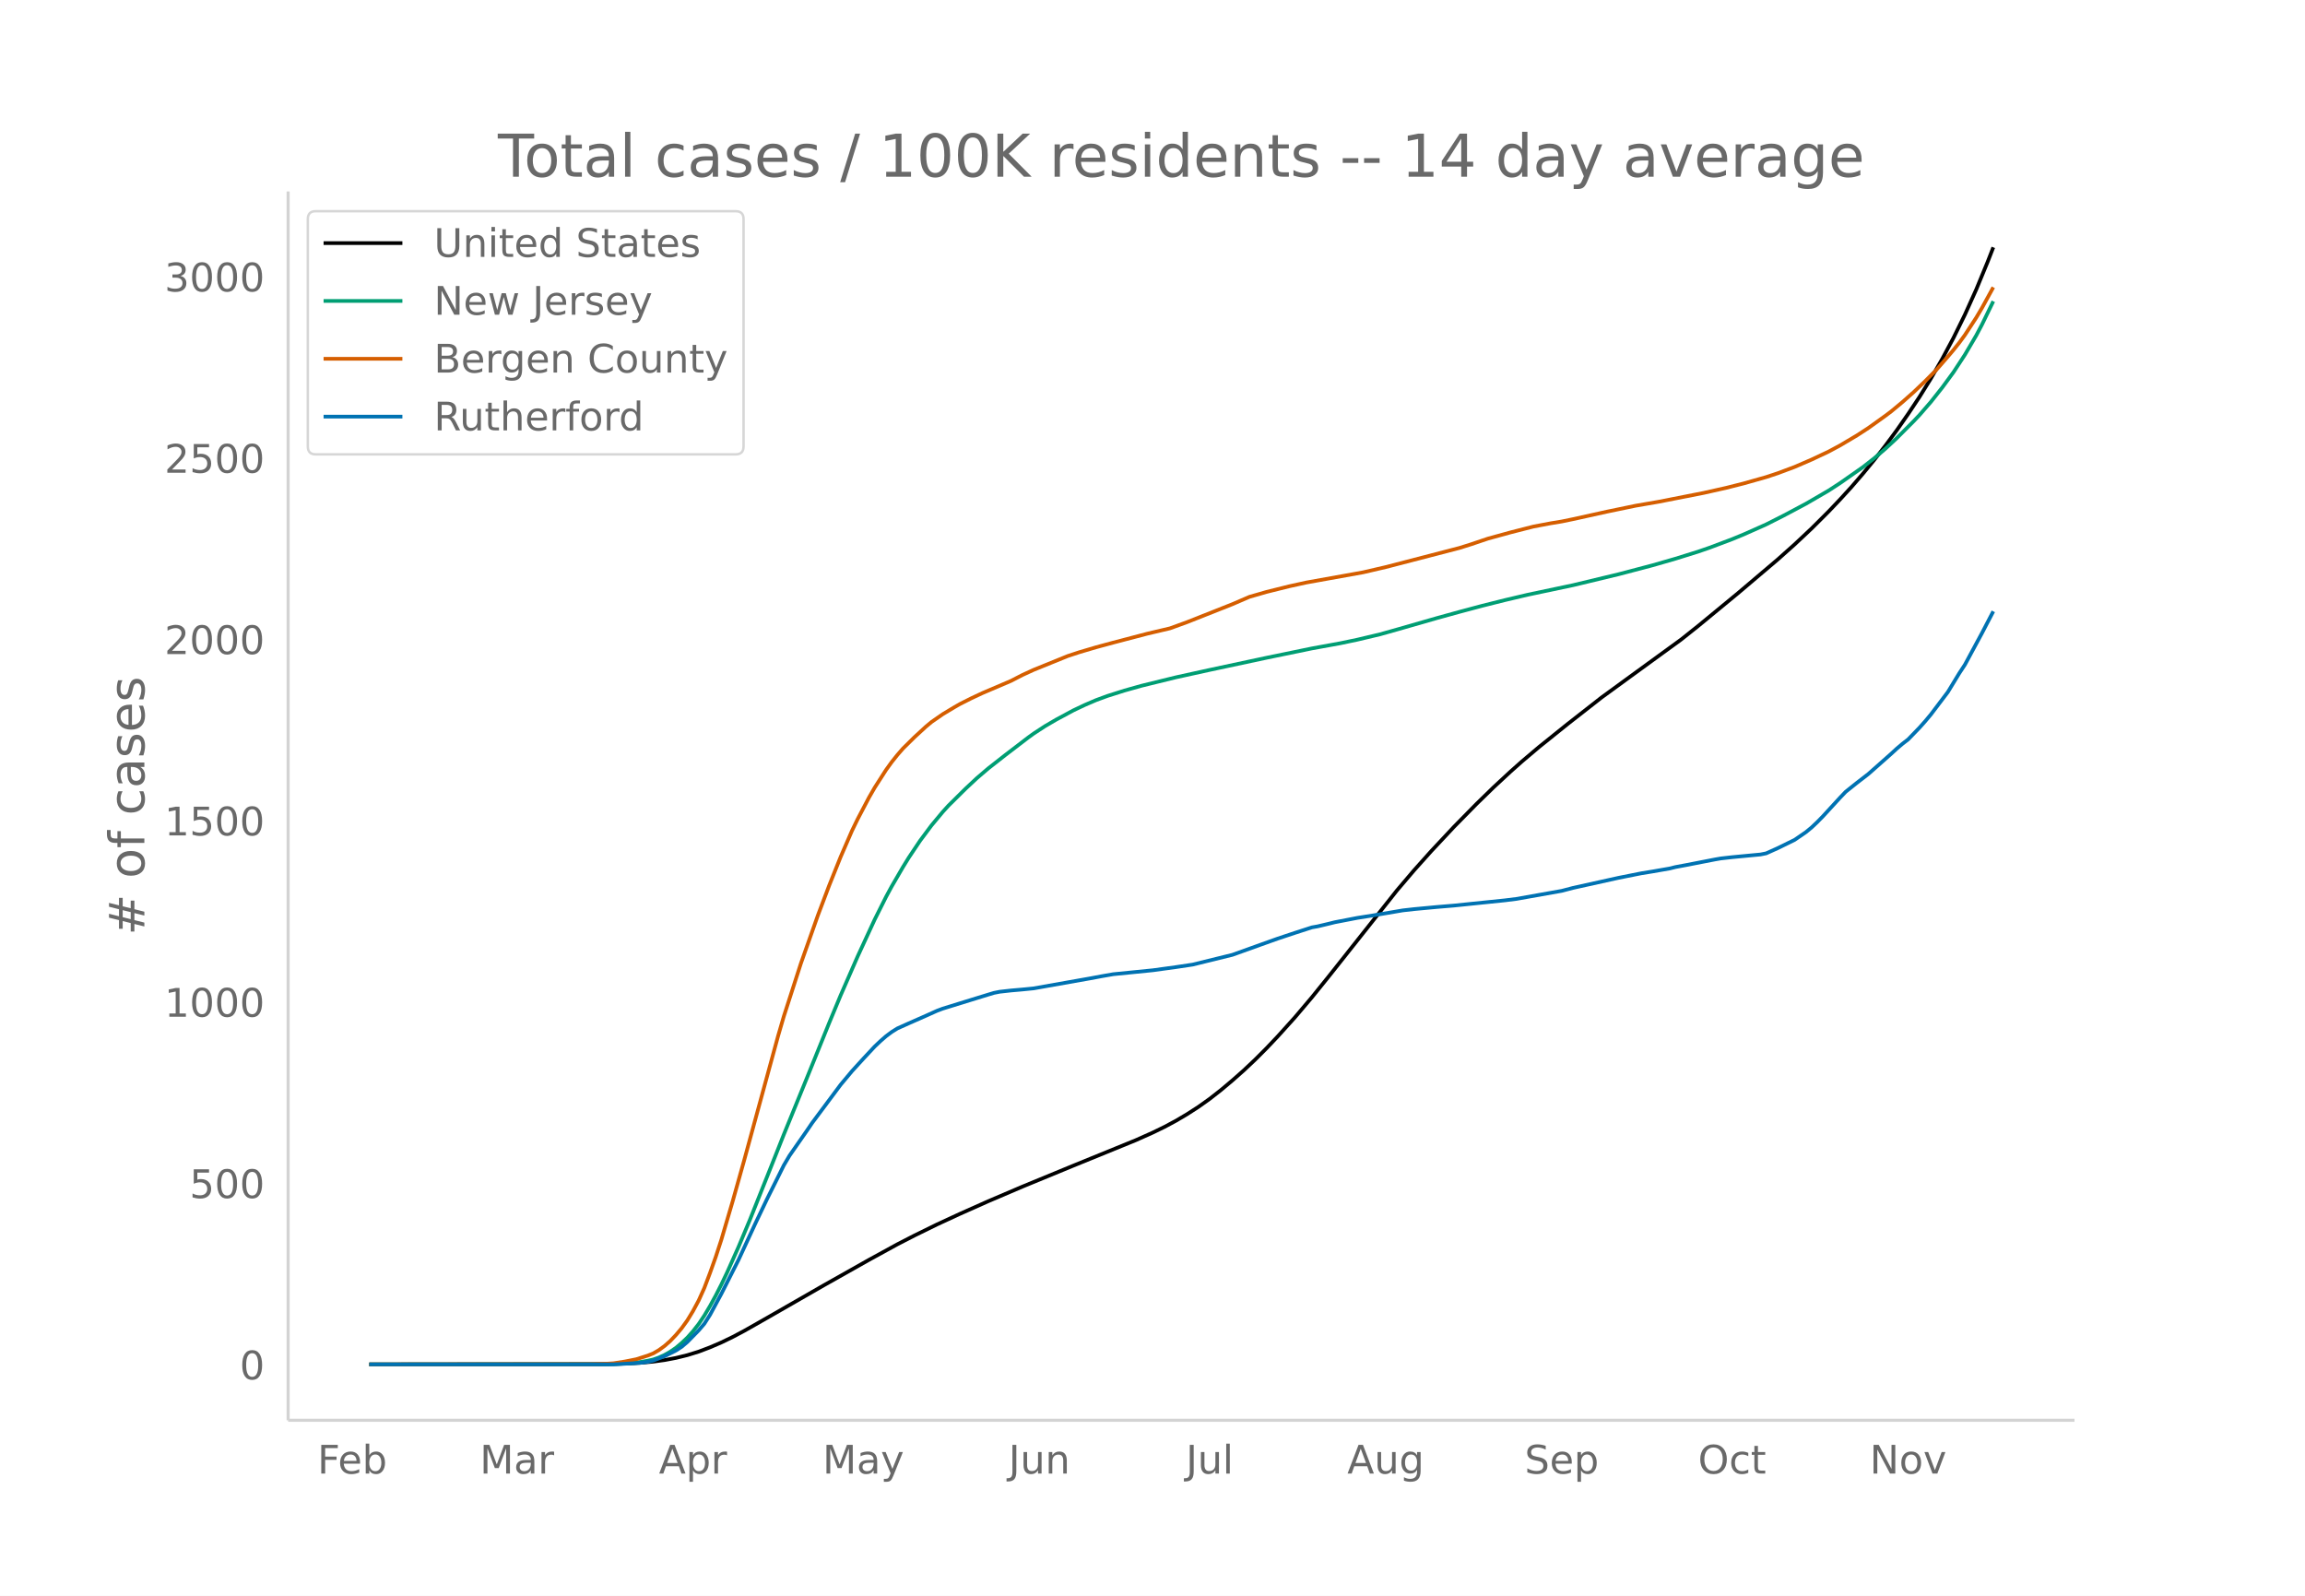
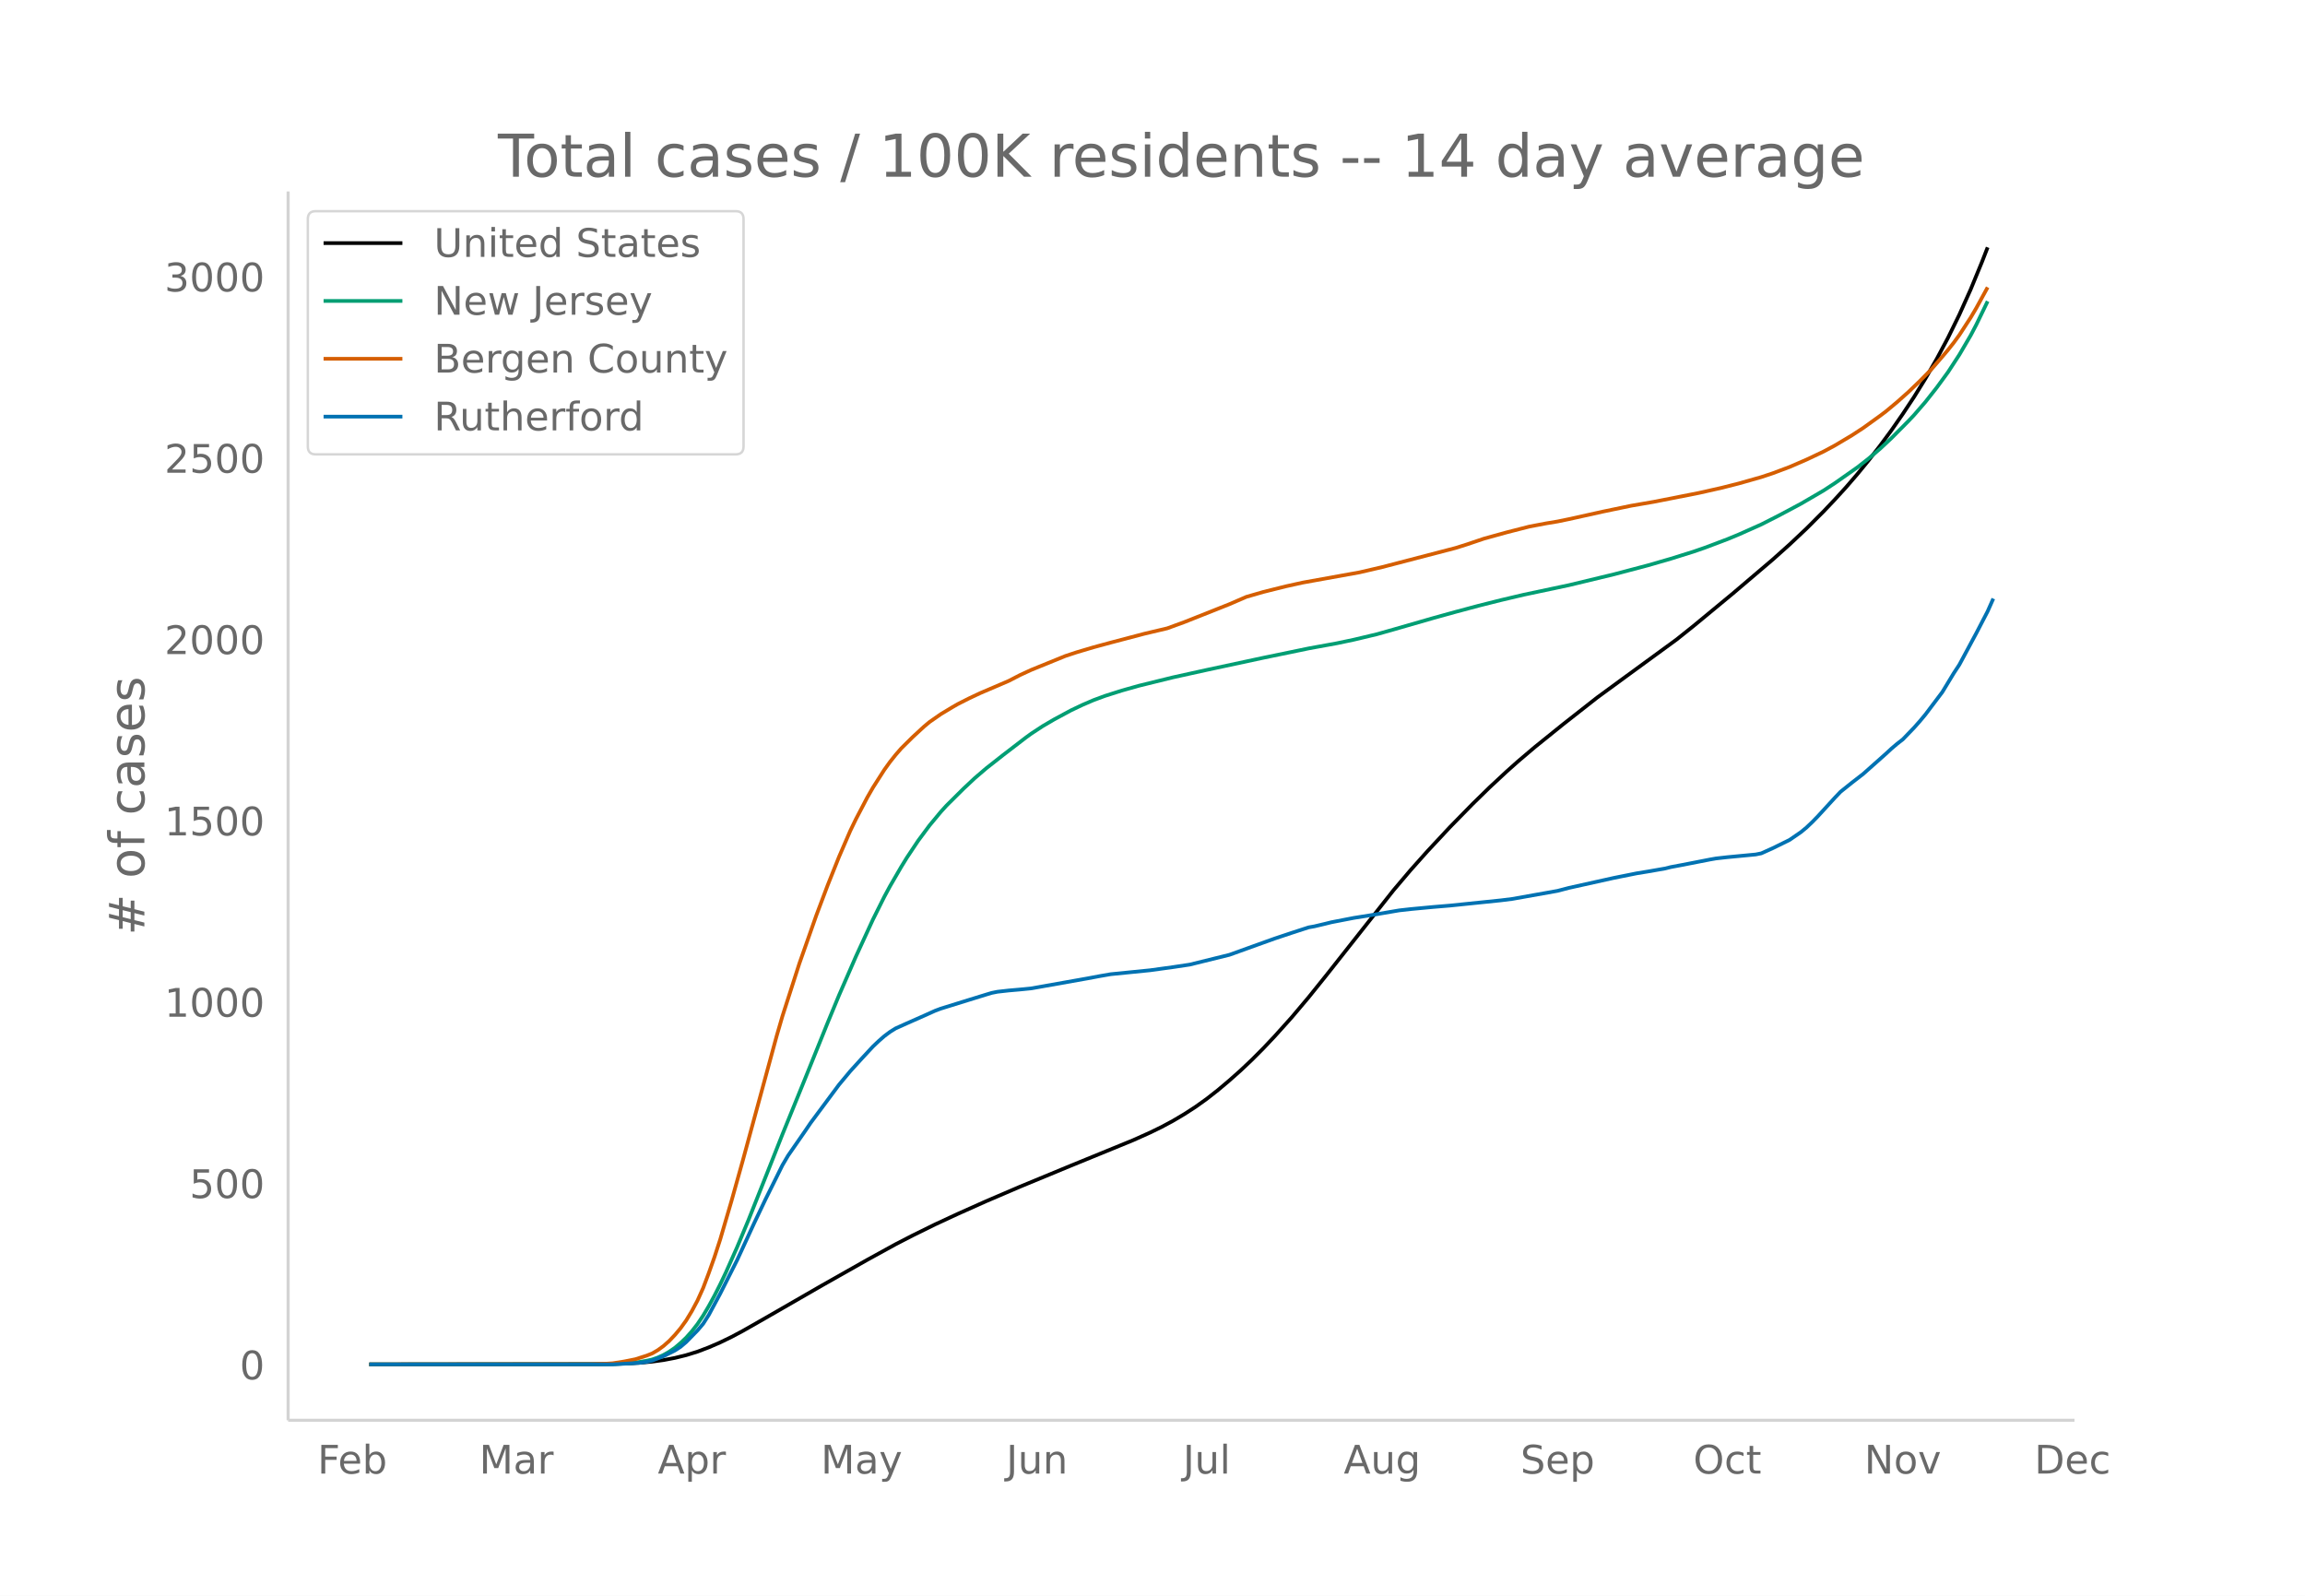
<svg xmlns="http://www.w3.org/2000/svg" xmlns:xlink="http://www.w3.org/1999/xlink" height="864" viewBox="0 0 936 648" width="1248">
  <defs>
    <style>*{stroke-linecap:butt;stroke-linejoin:round}</style>
  </defs>
  <g id="figure_1">
    <path d="M0 648h936V0H0z" fill="#fff" id="patch_1" />
    <g id="axes_1">
      <path d="M117 576.72h725.4V77.76H117z" fill="none" id="patch_2" />
-       <path clip-path="url(#pcddb818200)" d="M149.973 554.04l94.537-.104 9.223-.207 6.917-.384 4.612-.428 4.612-.635 4.611-.871 4.612-1.129 4.611-1.423 4.612-1.746 4.611-1.99 4.612-2.232 4.612-2.447 9.223-5.235 23.058-13.236 18.446-10.395 11.529-6.317 6.917-3.558 9.223-4.523 9.223-4.265 11.53-5.138 13.834-5.908 20.752-8.55 25.364-10.34 6.917-3.094 4.612-2.242 4.611-2.469 4.612-2.717 4.611-2.97 4.612-3.282 4.611-3.61 4.612-3.877 4.612-4.079 4.611-4.35 4.612-4.616 4.611-4.864 6.918-7.672 6.917-8.17 6.917-8.569 27.67-34.9 6.917-8.128 6.918-7.724 9.223-9.852 9.223-9.382 6.917-6.73 6.918-6.411 4.611-4.096 6.917-5.849 11.53-9.267 13.834-10.82 11.529-8.405 20.752-15.102 6.917-5.5 16.14-13.297 16.141-13.68 6.918-6.166 6.917-6.494 6.918-6.901 4.611-4.851 4.612-5.044 4.611-5.346 4.612-5.607 4.611-5.9 4.612-6.226 4.611-6.609 4.612-6.935 4.612-7.429 4.611-7.991 4.612-8.615 4.611-9.38 4.612-10.23 4.611-11.176 2.306-5.915h0" fill="none" stroke="#000" stroke-linecap="round" stroke-width="1.5" id="line2d_1" />
-       <path clip-path="url(#pcddb818200)" d="M149.973 554.04l96.843-.087 6.917-.244 4.612-.382 4.611-.77 2.306-.518 2.306-.81 2.306-1.04 2.305-1.311 2.306-1.574 2.306-1.949 2.306-2.182 2.305-2.585 2.306-2.943 2.306-3.435 2.306-3.884 2.306-4.215 2.305-4.529 2.306-4.825 4.612-10.325 4.611-10.989 9.223-23.13 4.612-11.641 9.223-22.593 9.223-22.782 4.612-11.107 6.917-15.822 6.918-14.976 4.611-9.198 2.306-4.267 4.612-7.923 2.305-3.737 4.612-6.899 4.611-6.18 4.612-5.538 2.306-2.531 6.917-6.843 4.612-4.304 4.611-3.942 6.918-5.422 9.223-7.063 2.306-1.671 4.611-3.01 4.612-2.69 6.917-3.721 4.612-2.184 4.611-1.98 4.612-1.695 6.917-2.191 6.918-1.94 13.834-3.398 13.835-3.035 23.058-4.928 18.446-3.799 11.529-2.096 6.917-1.451 9.223-2.185 6.918-1.946 16.14-4.633 9.223-2.544 9.224-2.463 9.223-2.308 9.223-2.17 18.446-3.892 18.446-4.429 13.835-3.64 9.223-2.66 9.223-2.873 4.612-1.59 9.223-3.471 4.612-1.9 9.223-4.101 6.917-3.498 9.223-4.896 9.224-5.359 4.611-3 9.223-6.454 4.612-3.603 4.611-3.934 4.612-4.296 6.917-6.934 2.306-2.444 4.612-5.313 4.611-5.826 4.612-6.288 4.611-7.058 4.612-7.851 2.306-4.364 4.611-9.49h0" fill="none" stroke="#009e73" stroke-linecap="round" stroke-width="1.5" id="line2d_2" />
-       <path clip-path="url(#pcddb818200)" d="M149.973 554.04l89.925-.11 6.918-.2 2.305-.148 4.612-.715 4.612-.917 4.611-1.464 2.306-.912 2.306-1.346 2.306-1.68 2.305-2.038 2.306-2.411 2.306-2.732 2.306-3.188 2.305-3.792 2.306-4.29 2.306-5.105 2.306-6.09 2.306-6.466 2.305-7.056 4.612-15.67 4.612-16.428 13.834-50.697 2.306-7.895 6.917-21.444 6.918-19.567 4.611-12.198 4.612-11.502 4.611-10.632 2.306-4.74 4.612-8.777 2.306-4 4.611-7.194 2.306-3.198 2.306-2.888 2.306-2.648 4.611-4.547 4.612-4.247 2.305-1.923 4.612-3.199 4.612-2.762 2.305-1.328 4.612-2.324 4.612-2.164 11.528-4.917 4.612-2.376 4.612-2.117 13.834-5.609 4.612-1.518 6.917-2.047 6.918-1.874 13.834-3.627 9.223-2.17 6.918-2.514 18.446-7.3 6.917-2.982 6.918-1.992 9.223-2.292 6.917-1.521 23.058-4.137 9.223-2.138 29.975-7.782 4.612-1.451 6.917-2.331 9.224-2.538 9.223-2.35 6.917-1.31 4.612-.759 4.611-.95 13.835-3.06 11.529-2.386 9.223-1.588 18.446-3.622 9.223-2.072 6.918-1.745 9.223-2.609 4.611-1.527 6.918-2.584 6.917-2.987 6.918-3.261 4.611-2.473 6.917-4.1 4.612-2.998 6.917-4.966 2.306-1.73 4.612-3.83 4.611-4.087 4.612-4.411 4.611-4.655 4.612-5.31 2.306-2.725 2.306-2.897 2.305-3.148 4.612-7.07 2.306-3.901 4.611-8.39h0" fill="none" stroke="#d55e00" stroke-linecap="round" stroke-width="1.5" id="line2d_3" />
-       <path clip-path="url(#pcddb818200)" d="M149.973 554.04h99.148l9.224-.517 2.305-.173 2.306-.344 2.306-.518 4.612-1.781 4.611-2.299 2.306-1.494 2.306-1.954 4.611-4.713 2.306-2.7 2.306-3.621 4.611-8.563 6.918-13.678 6.917-14.942 4.612-9.654 4.611-9.253 2.306-4.655 2.306-3.908 6.917-9.942 2.306-3.39 11.529-15.46 4.611-5.517 4.612-5.057 4.612-4.943 2.305-2.183 2.306-2.012 2.306-1.724 2.306-1.437 4.611-2.068 6.918-3.046 4.611-2.07 2.306-.861L394.386 406l6.917-2.127 2.306-.69 2.306-.46 4.611-.516 4.612-.403 4.612-.46 23.057-4.08 4.612-.862 4.612-.804 16.14-1.61 4.612-.632 4.611-.632 6.918-1.034 16.14-3.966 11.529-4.137 6.917-2.471 6.918-2.3 6.917-2.24 2.306-.403 4.611-1.092 2.306-.574 9.223-1.782 6.918-1.092 11.529-1.954 4.611-.517 9.223-.862 6.918-.575 20.752-2.126 4.611-.575 18.447-3.276 4.611-1.206 18.446-4.08 9.224-1.84 4.611-.747 6.918-1.207 2.305-.574 4.612-.862 11.529-2.242 2.306-.402 4.611-.517 11.53-1.092 2.305-.46 4.611-2.069 6.918-3.39 4.611-3.161 2.306-1.897 2.306-2.183 2.306-2.357 6.917-7.528 2.306-2.414 4.611-3.678 4.612-3.563 9.223-8.16 2.306-2.127 2.306-1.954 2.305-1.781 4.612-4.77 2.306-2.586 2.306-2.759 6.917-9.138 4.612-7.585 2.305-3.506 6.918-12.816 4.611-8.85h0" fill="none" stroke="#0072b2" stroke-linecap="round" stroke-width="1.5" id="line2d_4" />
+       <path clip-path="url(#p0a16eec778)" d="M149.973 554.04l94.208-.104 9.19-.207 6.894-.384 4.595-.428 4.596-.635 4.595-.871 4.596-1.129 4.595-1.423 4.596-1.746 4.595-1.99 4.596-2.232 4.595-2.447 9.191-5.235 22.978-13.236 18.382-10.395 11.489-6.317 6.893-3.558 9.19-4.523 9.192-4.265 11.489-5.138 13.786-5.908 20.68-8.55 25.275-10.34 6.893-3.094 4.596-2.242 4.595-2.469 4.596-2.717 4.595-2.97 4.596-3.282 4.595-3.61 4.596-3.877 4.595-4.079 4.596-4.35 4.595-4.616 4.596-4.864 6.893-7.672 6.893-8.17 6.894-8.569 27.573-34.9 6.893-8.128 6.893-7.724 9.191-9.852 9.191-9.382 6.893-6.73 6.894-6.411 4.595-4.096 6.893-5.849 11.49-9.267 13.786-10.82 11.488-8.405 20.68-15.102 6.893-5.5 16.085-13.297 16.084-13.68 6.893-6.166 6.893-6.494 6.894-6.901 4.595-4.851 4.596-5.044 4.595-5.346 4.596-5.607 4.595-5.9 4.596-6.226 4.595-6.609 4.596-6.935 4.595-7.429 4.596-7.991 4.595-8.615 4.596-9.38 4.595-10.23 4.596-11.176 2.298-5.915h0" fill="none" stroke="#000" stroke-linecap="round" stroke-width="1.5" id="line2d_1" />
+       <path clip-path="url(#p0a16eec778)" d="M149.973 554.04l96.505-.087 6.894-.244 4.595-.382 4.596-.77 2.297-.518 2.298-.81 2.298-1.04 2.298-1.311 2.297-1.574 2.298-1.949 2.298-2.182 2.298-2.585 2.297-2.943 2.298-3.435 2.298-3.884 2.298-4.215 2.297-4.529 2.298-4.825 4.596-10.325 4.595-10.989 9.191-23.13 4.596-11.641 9.19-22.593 9.192-22.782 4.595-11.107 6.893-15.822 6.894-14.976 4.595-9.198 2.298-4.267 4.595-7.923 2.298-3.737 4.596-6.899 4.595-6.18 4.596-5.538 2.297-2.531 6.894-6.843 4.595-4.304 4.596-3.942 6.893-5.422 9.19-7.063 2.299-1.671 4.595-3.01 4.596-2.69 6.893-3.721 4.595-2.184 4.596-1.98 4.595-1.695 6.894-2.191 6.893-1.94 13.786-3.398 13.787-3.035 22.977-4.928 18.382-3.799 11.49-2.096 6.892-1.451 9.191-2.185 6.894-1.946 16.084-4.633 9.19-2.544 9.192-2.463 9.19-2.308 9.192-2.17 18.382-3.892 18.382-4.429 13.786-3.64 9.191-2.66 9.191-2.873 4.596-1.59 9.191-3.471 4.595-1.9 9.191-4.101 6.894-3.498 9.19-4.896 9.192-5.359 4.595-3 9.191-6.454 4.596-3.603 4.595-3.934 4.596-4.296 6.893-6.934 2.298-2.444 4.595-5.313 4.596-5.826 4.595-6.288 4.596-7.058 4.595-7.851 2.298-4.364 4.596-9.49h0" fill="none" stroke="#009e73" stroke-linecap="round" stroke-width="1.5" id="line2d_2" />
+       <path clip-path="url(#p0a16eec778)" d="M149.973 554.04l89.612-.11 6.893-.2 2.298-.148 4.596-.715 4.595-.917 4.596-1.464 2.297-.912 2.298-1.346 2.298-1.68 2.298-2.038 2.297-2.411 2.298-2.732 2.298-3.188 2.298-3.792 2.297-4.29 2.298-5.105 2.298-6.09 2.298-6.466 2.297-7.056 4.596-15.67 4.595-16.428 13.787-50.697 2.298-7.895 6.893-21.444 6.893-19.567 4.596-12.198 4.595-11.502 4.596-10.632 2.297-4.74 4.596-8.777 2.298-4 4.595-7.194 2.298-3.198 2.298-2.888 2.297-2.648 4.596-4.547 4.595-4.247 2.298-1.923 4.596-3.199 4.595-2.762 2.298-1.328 4.595-2.324 4.596-2.164 11.489-4.917 4.595-2.376 4.596-2.117 13.786-5.609 4.596-1.518 6.893-2.047 6.893-1.874 13.787-3.627 9.19-2.17 6.894-2.514 18.382-7.3 6.893-2.982 6.893-1.992 9.191-2.292 6.894-1.521 22.977-4.137 9.191-2.138 29.87-7.782 4.596-1.451 6.894-2.331 9.19-2.538 9.192-2.35 6.893-1.31 4.595-.759 4.596-.95 13.786-3.06 11.49-2.386 9.19-1.588 18.382-3.622 9.191-2.072 6.893-1.745 9.191-2.609 4.596-1.527 6.893-2.584 6.893-2.987 6.894-3.261 4.595-2.473 6.893-4.1 4.596-2.998 6.893-4.966 2.298-1.73 4.596-3.83 4.595-4.087 4.596-4.411 4.595-4.655 4.596-5.31 2.297-2.725 2.298-2.897 2.298-3.148 4.595-7.07 2.298-3.901 4.596-8.39h0" fill="none" stroke="#d55e00" stroke-linecap="round" stroke-width="1.5" id="line2d_3" />
+       <path clip-path="url(#p0a16eec778)" d="M149.973 554.04h98.803l9.191-.517 2.298-.173 2.298-.344 2.297-.518 4.596-1.781 4.595-2.299 2.298-1.494 2.298-1.954 4.595-4.713 2.298-2.7 2.298-3.621 4.595-8.563 6.894-13.678 6.893-14.942 4.595-9.654 4.596-9.253 2.298-4.655 2.297-3.908 6.894-9.942 2.297-3.39 11.49-15.46 4.595-5.517 4.595-5.057 4.596-4.943 2.297-2.183 2.298-2.012 2.298-1.724 2.298-1.437 4.595-2.068 6.893-3.046 4.596-2.07 2.298-.861L393.534 406l6.894-2.127 2.297-.69 2.298-.46 4.596-.516 4.595-.403 4.596-.46 22.977-4.08 4.596-.862 4.595-.804 16.084-1.61 4.596-.632 4.595-.632 6.894-1.034 16.084-3.966 11.489-4.137 6.893-2.471 6.893-2.3 6.893-2.24 2.298-.403 4.596-1.092 2.297-.574 9.191-1.782 6.894-1.092 11.488-1.954 4.596-.517 9.19-.862 6.894-.575 20.68-2.126 4.595-.575 18.382-3.276 4.596-1.206 18.382-4.08 9.191-1.84 4.595-.747 6.894-1.207 2.297-.574 4.596-.862 11.489-2.242 2.297-.402 4.596-.517 11.489-1.092 2.297-.46 4.596-2.069 6.893-3.39 4.596-3.161 2.297-1.897 2.298-2.183 2.298-2.357 6.893-7.528 2.298-2.414 4.595-3.678 4.596-3.563 9.191-8.16 2.298-2.127 2.298-1.954 2.297-1.781 4.596-4.77 2.298-2.586 2.297-2.759 6.894-9.138 4.595-7.585 2.298-3.506 6.893-12.816 4.596-8.85 2.297-5.172h0" fill="none" stroke="#0072b2" stroke-linecap="round" stroke-width="1.5" id="line2d_4" />
      <path d="M117 576.72V77.76" fill="none" stroke="#d3d3d3" stroke-linecap="square" stroke-width="1.25" id="patch_3" />
      <path d="M117 576.72h725.4" fill="none" stroke="#d3d3d3" stroke-linecap="square" stroke-width="1.25" id="patch_4" />
      <g id="matplotlib.axis_1">
        <g id="xtick_1">
-           <g transform="matrix(.16 0 0 -.16 128.893 598.378)" fill="#696969" id="text_1">
+           <g transform="matrix(.16 0 0 -.16 128.917 598.378)" fill="#696969" id="text_1">
            <defs>
              <path d="M9.813 72.906h41.89v-8.312H19.672V43.109h28.906v-8.297H19.672V0h-9.86z" id="DejaVuSans-70" />
              <path d="M56.203 29.594v-4.39H14.891q.593-9.282 5.593-14.142 5-4.859 13.938-4.859 5.172 0 10.031 1.266 4.86 1.265 9.656 3.812v-8.5Q49.266.734 44.187-.344 39.11-1.422 33.892-1.422q-13.094 0-20.735 7.61-7.64 7.625-7.64 20.625 0 13.421 7.25 21.296Q20.016 56 32.328 56q11.031 0 17.453-7.11 6.422-7.093 6.422-19.296zm-8.984 2.64q-.094 7.36-4.125 11.75-4.032 4.407-10.672 4.407-7.516 0-12.031-4.25-4.516-4.25-5.203-11.97z" id="DejaVuSans-101" />
              <path d="M48.688 27.297q0 9.906-4.079 15.547-4.078 5.64-11.203 5.64-7.14 0-11.218-5.64-4.079-5.64-4.079-15.547 0-9.906 4.078-15.547 4.079-5.64 11.22-5.64 7.124 0 11.202 5.64t4.078 15.547zM18.108 46.39q2.844 4.875 7.157 7.234Q29.594 56 35.594 56q9.968 0 16.187-7.906 6.235-7.907 6.235-20.797T51.78 6.484q-6.218-7.906-16.187-7.906-6 0-10.328 2.375-4.313 2.375-7.157 7.25V0H9.08v75.984h9.03z" id="DejaVuSans-98" />
            </defs>
            <use xlink:href="#DejaVuSans-70" />
            <use x="52.02" xlink:href="#DejaVuSans-101" />
            <use x="113.543" xlink:href="#DejaVuSans-98" />
          </g>
        </g>
        <g id="xtick_2">
-           <g transform="matrix(.16 0 0 -.16 194.83 598.378)" fill="#696969" id="text_2">
+           <g transform="matrix(.16 0 0 -.16 194.62 598.378)" fill="#696969" id="text_2">
            <defs>
              <path d="M9.813 72.906h14.703l18.593-49.61 18.703 49.61h14.704V0H66.89v64.016l-18.797-50h-9.907l-18.796 50V0H9.813z" id="DejaVuSans-77" />
              <path d="M34.281 27.484q-10.89 0-15.093-2.484-4.204-2.484-4.204-8.5 0-4.781 3.157-7.594 3.156-2.797 8.562-2.797 7.485 0 12 5.297 4.516 5.297 4.516 14.078v2zm17.922 3.72V0H43.22v8.297Q40.14 3.328 35.547.953q-4.594-2.375-11.234-2.375-8.391 0-13.36 4.719Q6 8.016 6 15.922q0 9.219 6.172 13.906 6.187 4.688 18.437 4.688h12.61v.89q0 6.203-4.078 9.594-4.078 3.39-11.453 3.39-4.688 0-9.141-1.124-4.438-1.125-8.531-3.375v8.312q4.921 1.906 9.562 2.844 4.64.953 9.031.953 11.875 0 17.735-6.156 5.86-6.14 5.86-18.64z" id="DejaVuSans-97" />
              <path d="M41.11 46.297q-1.516.875-3.297 1.281Q36.03 48 33.89 48q-7.625 0-11.703-4.953-4.079-4.953-4.079-14.234V0H9.08v54.688h9.03v-8.5q2.844 4.984 7.375 7.39Q30.031 56 36.531 56q.922 0 2.047-.125 1.125-.11 2.484-.36z" id="DejaVuSans-114" />
            </defs>
            <use xlink:href="#DejaVuSans-77" />
            <use x="86.279" xlink:href="#DejaVuSans-97" />
            <use x="147.559" xlink:href="#DejaVuSans-114" />
          </g>
        </g>
        <g id="xtick_3">
-           <g transform="matrix(.16 0 0 -.16 267.562 598.378)" fill="#696969" id="text_3">
+           <g transform="matrix(.16 0 0 -.16 267.105 598.378)" fill="#696969" id="text_3">
            <defs>
              <path d="M34.188 63.188L20.797 26.906h26.812zm-5.579 9.718h11.188L67.578 0h-10.25l-6.64 18.703h-32.86L11.188 0H.78z" id="DejaVuSans-65" />
              <path d="M18.11 8.203v-29H9.077v75.484h9.031v-8.296q2.844 4.875 7.157 7.234Q29.594 56 35.594 56q9.968 0 16.187-7.906 6.235-7.907 6.235-20.797T51.78 6.484q-6.218-7.906-16.187-7.906-6 0-10.328 2.375-4.313 2.375-7.157 7.25zm30.578 19.094q0 9.906-4.079 15.547-4.078 5.64-11.203 5.64-7.14 0-11.218-5.64-4.079-5.64-4.079-15.547 0-9.906 4.078-15.547 4.079-5.64 11.22-5.64 7.124 0 11.202 5.64t4.078 15.547z" id="DejaVuSans-112" />
            </defs>
            <use xlink:href="#DejaVuSans-65" />
            <use x="68.408" xlink:href="#DejaVuSans-112" />
            <use x="131.885" xlink:href="#DejaVuSans-114" />
          </g>
        </g>
        <g id="xtick_4">
-           <g transform="matrix(.16 0 0 -.16 334.036 598.378)" fill="#696969" id="text_4">
+           <g transform="matrix(.16 0 0 -.16 333.337 598.378)" fill="#696969" id="text_4">
            <defs>
              <path d="M32.172-5.078q-3.797-9.766-7.422-12.735-3.61-2.984-9.656-2.984H7.906v7.516h5.282q3.703 0 5.75 1.765Q21-9.766 23.483-3.219l1.61 4.094-22.11 53.813H12.5l17.094-42.766 17.093 42.766h9.516z" id="DejaVuSans-121" />
            </defs>
            <use xlink:href="#DejaVuSans-77" />
            <use x="86.279" xlink:href="#DejaVuSans-97" />
            <use x="147.559" xlink:href="#DejaVuSans-121" />
          </g>
        </g>
        <g id="xtick_5">
-           <g transform="matrix(.16 0 0 -.16 409.555 598.378)" fill="#696969" id="text_5">
+           <g transform="matrix(.16 0 0 -.16 408.607 598.378)" fill="#696969" id="text_5">
            <defs>
              <path d="M9.813 72.906h9.859V5.078q0-13.187-5-19.14-5-5.954-16.094-5.954h-3.75v8.297h3.078q6.531 0 9.219 3.672Q9.813-4.39 9.813 5.078z" id="DejaVuSans-74" />
              <path d="M8.5 21.578v33.11h8.984V21.922q0-7.766 3.016-11.656 3.031-3.875 9.094-3.875 7.265 0 11.484 4.64 4.234 4.64 4.234 12.656v31h8.985V0h-8.984v8.406Q42.047 3.422 37.718 1q-4.313-2.422-10.032-2.422-9.421 0-14.312 5.86Q8.5 10.296 8.5 21.578zM31.11 56z" id="DejaVuSans-117" />
              <path d="M54.89 33.016V0h-8.984v32.719q0 7.765-3.031 11.61-3.031 3.858-9.078 3.858-7.281 0-11.484-4.64-4.204-4.625-4.204-12.64V0H9.08v54.688h9.03v-8.5q3.235 4.937 7.594 7.374Q30.078 56 35.797 56q9.422 0 14.25-5.828 4.844-5.828 4.844-17.156z" id="DejaVuSans-110" />
            </defs>
            <use xlink:href="#DejaVuSans-74" />
            <use x="29.492" xlink:href="#DejaVuSans-117" />
            <use x="92.871" xlink:href="#DejaVuSans-110" />
          </g>
        </g>
        <g id="xtick_6">
-           <g transform="matrix(.16 0 0 -.16 481.576 598.378)" fill="#696969" id="text_6">
+           <g transform="matrix(.16 0 0 -.16 480.387 598.378)" fill="#696969" id="text_6">
            <defs>
              <path d="M9.422 75.984h8.984V0H9.422z" id="DejaVuSans-108" />
            </defs>
            <use xlink:href="#DejaVuSans-74" />
            <use x="29.492" xlink:href="#DejaVuSans-117" />
            <use x="92.871" xlink:href="#DejaVuSans-108" />
          </g>
        </g>
        <g id="xtick_7">
-           <g transform="matrix(.16 0 0 -.16 547.087 598.378)" fill="#696969" id="text_7">
+           <g transform="matrix(.16 0 0 -.16 545.649 598.378)" fill="#696969" id="text_7">
            <defs>
              <path d="M45.406 27.984q0 9.766-4.031 15.125-4.016 5.375-11.297 5.375-7.219 0-11.25-5.375-4.031-5.359-4.031-15.125 0-9.718 4.031-15.093t11.25-5.375q7.281 0 11.297 5.375 4.031 5.375 4.031 15.093zm8.985-21.203q0-13.953-6.203-20.765Q42-20.797 29.203-20.797q-4.734 0-8.937.703-4.203.703-8.157 2.172v8.735q3.954-2.141 7.813-3.157 3.86-1.031 7.86-1.031 8.843 0 13.234 4.61 4.39 4.609 4.39 13.937v4.453q-2.781-4.844-7.125-7.234Q33.938 0 27.875 0 17.828 0 11.672 7.656q-6.156 7.672-6.156 20.328 0 12.688 6.156 20.344Q17.828 56 27.875 56q6.063 0 10.406-2.39 4.344-2.391 7.125-7.22v8.297h8.985z" id="DejaVuSans-103" />
            </defs>
            <use xlink:href="#DejaVuSans-65" />
            <use x="68.408" xlink:href="#DejaVuSans-117" />
            <use x="131.787" xlink:href="#DejaVuSans-103" />
          </g>
        </g>
        <g id="xtick_8">
-           <g transform="matrix(.16 0 0 -.16 619.108 598.378)" fill="#696969" id="text_8">
+           <g transform="matrix(.16 0 0 -.16 617.42 598.378)" fill="#696969" id="text_8">
            <defs>
              <path d="M53.516 70.516V60.89q-5.61 2.687-10.594 4-4.984 1.328-9.625 1.328-8.047 0-12.422-3.125t-4.375-8.89q0-4.845 2.906-7.313 2.907-2.453 11.016-3.97l5.953-1.218q11.031-2.11 16.281-7.406 5.25-5.297 5.25-14.172 0-10.61-7.11-16.078-7.093-5.469-20.812-5.469-5.172 0-11.015 1.172Q13.14.922 6.89 3.219v10.156q6-3.36 11.765-5.078 5.766-1.703 11.328-1.703 8.438 0 13.032 3.312 4.593 3.328 4.593 9.485 0 5.359-3.297 8.39-3.296 3.032-10.812 4.547L27.484 33.5q-11.03 2.188-15.968 6.875-4.922 4.688-4.922 13.047 0 9.672 6.812 15.234 6.813 5.563 18.766 5.563 5.14 0 10.453-.938 5.328-.922 10.89-2.765z" id="DejaVuSans-83" />
            </defs>
            <use xlink:href="#DejaVuSans-83" />
            <use x="63.477" xlink:href="#DejaVuSans-101" />
            <use x="125" xlink:href="#DejaVuSans-112" />
          </g>
        </g>
        <g id="xtick_9">
-           <g transform="matrix(.16 0 0 -.16 689.529 598.378)" fill="#696969" id="text_9">
+           <g transform="matrix(.16 0 0 -.16 687.6 598.378)" fill="#696969" id="text_9">
            <defs>
              <path d="M39.406 66.219q-10.75 0-17.078-8.016-6.312-8-6.312-21.828 0-13.766 6.312-21.781 6.328-8 17.078-8 10.735 0 17.016 8 6.281 8.015 6.281 21.781 0 13.828-6.281 21.828-6.281 8.016-17.016 8.016zm0 8q15.328 0 24.5-10.281 9.188-10.282 9.188-27.563 0-17.234-9.188-27.516-9.172-10.28-24.5-10.28-15.375 0-24.593 10.25-9.204 10.265-9.204 27.546t9.204 27.563q9.218 10.28 24.593 10.28z" id="DejaVuSans-79" />
              <path d="M48.781 52.594v-8.407q-3.812 2.11-7.64 3.157-3.828 1.047-7.735 1.047-8.75 0-13.593-5.547-4.829-5.532-4.829-15.547 0-10.016 4.829-15.563 4.843-5.53 13.593-5.53 3.907 0 7.735 1.046 3.828 1.047 7.64 3.156V2.094Q45.016.344 40.984-.531q-4.015-.89-8.562-.89-12.36 0-19.64 7.765-7.266 7.765-7.266 20.953 0 13.375 7.343 21.031Q20.22 56 33.016 56q4.14 0 8.093-.86 3.953-.843 7.672-2.546z" id="DejaVuSans-99" />
              <path d="M18.313 70.219V54.688h18.5v-6.985h-18.5V18.016q0-6.688 1.828-8.594 1.828-1.906 7.453-1.906h9.218V0h-9.218q-10.407 0-14.36 3.875-3.953 3.89-3.953 14.14v29.688H2.687v6.984h6.594V70.22z" id="DejaVuSans-116" />
            </defs>
            <use xlink:href="#DejaVuSans-79" />
            <use x="78.711" xlink:href="#DejaVuSans-99" />
            <use x="133.691" xlink:href="#DejaVuSans-116" />
          </g>
        </g>
        <g id="xtick_10">
-           <g transform="matrix(.16 0 0 -.16 759.225 598.378)" fill="#696969" id="text_10">
+           <g transform="matrix(.16 0 0 -.16 757.048 598.378)" fill="#696969" id="text_10">
            <defs>
              <path d="M9.813 72.906h13.28l32.329-60.984v60.984h9.562V0h-13.28L19.39 60.984V0H9.813z" id="DejaVuSans-78" />
              <path d="M30.61 48.39q-7.22 0-11.422-5.64-4.204-5.64-4.204-15.453 0-9.813 4.172-15.453 4.188-5.64 11.453-5.64 7.188 0 11.375 5.655 4.203 5.672 4.203 15.438 0 9.719-4.203 15.406-4.187 5.688-11.375 5.688zm0 7.61q11.718 0 18.406-7.625 6.703-7.61 6.703-21.078 0-13.422-6.703-21.078-6.688-7.64-18.407-7.64-11.765 0-18.437 7.64-6.656 7.656-6.656 21.078 0 13.469 6.656 21.078Q18.844 56 30.609 56z" id="DejaVuSans-111" />
              <path d="M2.984 54.688H12.5L29.594 8.797l17.093 45.89h9.516L35.687 0H23.485z" id="DejaVuSans-118" />
            </defs>
            <use xlink:href="#DejaVuSans-78" />
            <use x="74.805" xlink:href="#DejaVuSans-111" />
            <use x="135.986" xlink:href="#DejaVuSans-118" />
          </g>
        </g>
+         <g id="xtick_11">
+           <g transform="matrix(.16 0 0 -.16 826.115 598.378)" fill="#696969" id="text_11">
+             <defs>
+               <path d="M19.672 64.797V8.109h11.922q15.093 0 22.093 6.829 7 6.843 7 21.593 0 14.64-7 21.453-7 6.813-22.093 6.813zm-9.86 8.11h20.266q21.188 0 31.094-8.813 9.922-8.813 9.922-27.563 0-18.86-9.969-27.703Q51.172 0 30.078 0H9.813z" id="DejaVuSans-68" />
+             </defs>
+             <use xlink:href="#DejaVuSans-68" />
+             <use x="77.002" xlink:href="#DejaVuSans-101" />
+             <use x="138.525" xlink:href="#DejaVuSans-99" />
+           </g>
+         </g>
      </g>
      <g id="matplotlib.axis_2">
        <g id="ytick_1">
-           <g transform="matrix(.16 0 0 -.16 97.32 560.119)" fill="#696969" id="text_11">
+           <g transform="matrix(.16 0 0 -.16 97.32 560.119)" fill="#696969" id="text_12">
            <defs>
              <path d="M31.781 66.406q-7.61 0-11.453-7.5Q16.5 51.422 16.5 36.375q0-14.984 3.828-22.484 3.844-7.5 11.453-7.5 7.672 0 11.5 7.5 3.844 7.5 3.844 22.484 0 15.047-3.844 22.531-3.828 7.5-11.5 7.5zm0 7.813q12.266 0 18.735-9.703 6.468-9.688 6.468-28.141 0-18.406-6.468-28.11-6.47-9.687-18.735-9.687-12.25 0-18.718 9.688-6.47 9.703-6.47 28.109 0 18.453 6.47 28.14Q19.53 74.22 31.78 74.22z" id="DejaVuSans-48" />
            </defs>
            <use xlink:href="#DejaVuSans-48" />
          </g>
        </g>
        <g id="ytick_2">
-           <g transform="matrix(.16 0 0 -.16 76.96 486.489)" fill="#696969" id="text_12">
+           <g transform="matrix(.16 0 0 -.16 76.96 486.489)" fill="#696969" id="text_13">
            <defs>
              <path d="M10.797 72.906h38.719v-8.312H19.828v-17.86q2.14.735 4.281 1.094 2.157.36 4.313.36 12.203 0 19.328-6.688 7.14-6.688 7.14-18.11 0-11.765-7.328-18.296-7.328-6.516-20.656-6.516-4.593 0-9.36.781-4.75.782-9.827 2.344v9.922q4.39-2.39 9.078-3.563 4.687-1.171 9.906-1.171 8.453 0 13.375 4.437 4.938 4.438 4.938 12.063 0 7.609-4.938 12.047-4.922 4.453-13.375 4.453-3.953 0-7.89-.875-3.922-.875-8.016-2.735z" id="DejaVuSans-53" />
            </defs>
            <use xlink:href="#DejaVuSans-53" />
            <use x="63.623" xlink:href="#DejaVuSans-48" />
            <use x="127.246" xlink:href="#DejaVuSans-48" />
          </g>
        </g>
        <g id="ytick_3">
-           <g transform="matrix(.16 0 0 -.16 66.78 412.859)" fill="#696969" id="text_13">
+           <g transform="matrix(.16 0 0 -.16 66.78 412.859)" fill="#696969" id="text_14">
            <defs>
              <path d="M12.406 8.297h16.11v55.625l-17.532-3.516v8.985l17.438 3.515h9.86V8.296H54.39V0H12.406z" id="DejaVuSans-49" />
            </defs>
            <use xlink:href="#DejaVuSans-49" />
            <use x="63.623" xlink:href="#DejaVuSans-48" />
            <use x="127.246" xlink:href="#DejaVuSans-48" />
            <use x="190.869" xlink:href="#DejaVuSans-48" />
          </g>
        </g>
        <g id="ytick_4">
-           <g transform="matrix(.16 0 0 -.16 66.78 339.229)" fill="#696969" id="text_14">
+           <g transform="matrix(.16 0 0 -.16 66.78 339.229)" fill="#696969" id="text_15">
            <use xlink:href="#DejaVuSans-49" />
            <use x="63.623" xlink:href="#DejaVuSans-53" />
            <use x="127.246" xlink:href="#DejaVuSans-48" />
            <use x="190.869" xlink:href="#DejaVuSans-48" />
          </g>
        </g>
        <g id="ytick_5">
-           <g transform="matrix(.16 0 0 -.16 66.78 265.599)" fill="#696969" id="text_15">
+           <g transform="matrix(.16 0 0 -.16 66.78 265.599)" fill="#696969" id="text_16">
            <defs>
              <path d="M19.188 8.297h34.421V0H7.33v8.297q5.609 5.812 15.296 15.594 9.703 9.797 12.188 12.64 4.734 5.313 6.609 9 1.89 3.688 1.89 7.25 0 5.813-4.078 9.469-4.078 3.672-10.625 3.672-4.64 0-9.797-1.61-5.14-1.609-11-4.89v9.969Q13.767 71.78 18.938 73q5.188 1.219 9.485 1.219 11.328 0 18.062-5.672 6.735-5.656 6.735-15.125 0-4.5-1.688-8.531-1.672-4.016-6.125-9.485-1.218-1.422-7.765-8.187-6.532-6.766-18.453-18.922z" id="DejaVuSans-50" />
            </defs>
            <use xlink:href="#DejaVuSans-50" />
            <use x="63.623" xlink:href="#DejaVuSans-48" />
            <use x="127.246" xlink:href="#DejaVuSans-48" />
            <use x="190.869" xlink:href="#DejaVuSans-48" />
          </g>
        </g>
        <g id="ytick_6">
-           <g transform="matrix(.16 0 0 -.16 66.78 191.969)" fill="#696969" id="text_16">
+           <g transform="matrix(.16 0 0 -.16 66.78 191.969)" fill="#696969" id="text_17">
            <use xlink:href="#DejaVuSans-50" />
            <use x="63.623" xlink:href="#DejaVuSans-53" />
            <use x="127.246" xlink:href="#DejaVuSans-48" />
            <use x="190.869" xlink:href="#DejaVuSans-48" />
          </g>
        </g>
        <g id="ytick_7">
-           <g transform="matrix(.16 0 0 -.16 66.78 118.339)" fill="#696969" id="text_17">
+           <g transform="matrix(.16 0 0 -.16 66.78 118.339)" fill="#696969" id="text_18">
            <defs>
              <path d="M40.578 39.313Q47.656 37.797 51.625 33q3.984-4.781 3.984-11.813 0-10.78-7.422-16.703-7.421-5.906-21.093-5.906-4.578 0-9.438.906-4.86.907-10.031 2.72v9.515q4.094-2.39 8.969-3.61 4.89-1.218 10.218-1.218 9.266 0 14.125 3.656 4.86 3.656 4.86 10.64 0 6.454-4.516 10.079-4.515 3.64-12.562 3.64h-8.5v8.11h8.89q7.266 0 11.125 2.906 3.86 2.906 3.86 8.375 0 5.61-3.985 8.61-3.968 3.015-11.39 3.015-4.063 0-8.703-.89-4.641-.876-10.203-2.72v8.782q5.624 1.562 10.53 2.344 4.907.78 9.25.78 11.235 0 17.766-5.109 6.547-5.093 6.547-13.78 0-6.063-3.468-10.235-3.47-4.172-9.86-5.782z" id="DejaVuSans-51" />
            </defs>
            <use xlink:href="#DejaVuSans-51" />
            <use x="63.623" xlink:href="#DejaVuSans-48" />
            <use x="127.246" xlink:href="#DejaVuSans-48" />
            <use x="190.869" xlink:href="#DejaVuSans-48" />
          </g>
        </g>
-         <g transform="matrix(0 -.2 -.2 0 58.62 379.813)" fill="#696969" id="text_18">
+         <g transform="matrix(0 -.2 -.2 0 58.62 379.813)" fill="#696969" id="text_19">
          <defs>
            <path d="M51.125 44H36.922l-4.11-16.313h14.313zm-7.328 27.781l-5.078-20.265h14.265L58.11 71.78h7.813L60.89 51.516h15.234V44h-17.14l-4-16.313h15.53V20.22H53.079L48 0h-7.813l5.032 20.219H30.906L25.875 0h-7.86l5.079 20.219H7.719v7.468h17.187L29 44H13.281v7.516h17.625l4.985 20.265z" id="DejaVuSans-35" />
            <path d="M37.11 75.984V68.5h-8.594q-4.828 0-6.72-1.953-1.874-1.953-1.874-7.031v-4.828h14.797v-6.985H19.922V0H10.89v47.703H2.297v6.984h8.594V58.5q0 9.125 4.25 13.297 4.25 4.187 13.468 4.187z" id="DejaVuSans-102" />
            <path d="M44.281 53.078v-8.5q-3.797 1.953-7.906 2.922-4.094.984-8.5.984-6.688 0-10.031-2.047-3.344-2.046-3.344-6.156 0-3.125 2.39-4.906 2.391-1.781 9.626-3.39l3.078-.688q9.562-2.047 13.593-5.781 4.032-3.735 4.032-10.422 0-7.625-6.032-12.078-6.03-4.438-16.578-4.438-4.39 0-9.156.86Q10.688.296 5.422 2v9.281q4.984-2.594 9.812-3.89 4.829-1.282 9.579-1.282 6.343 0 9.75 2.172 3.421 2.172 3.421 6.125 0 3.656-2.468 5.61-2.453 1.953-10.813 3.765l-3.125.735q-8.344 1.75-12.062 5.39-3.704 3.64-3.704 9.985 0 7.718 5.47 11.906Q16.75 56 26.811 56q4.97 0 9.36-.734 4.406-.72 8.11-2.188z" id="DejaVuSans-115" />
          </defs>
          <use xlink:href="#DejaVuSans-35" />
          <use x="83.789" xlink:href="#DejaVuSans-32" />
          <use x="115.576" xlink:href="#DejaVuSans-111" />
          <use x="176.758" xlink:href="#DejaVuSans-102" />
          <use x="211.963" xlink:href="#DejaVuSans-32" />
          <use x="243.75" xlink:href="#DejaVuSans-99" />
          <use x="298.73" xlink:href="#DejaVuSans-97" />
          <use x="360.01" xlink:href="#DejaVuSans-115" />
          <use x="412.109" xlink:href="#DejaVuSans-101" />
          <use x="473.633" xlink:href="#DejaVuSans-115" />
        </g>
      </g>
-       <g transform="matrix(.24 0 0 -.24 202.185 71.76)" fill="#696969" id="text_19">
+       <g transform="matrix(.24 0 0 -.24 202.185 71.76)" fill="#696969" id="text_20">
        <defs>
          <path d="M-.297 72.906h61.672v-8.312H35.5V0h-9.906v64.594H-.296z" id="DejaVuSans-84" />
          <path d="M25.39 72.906h8.297L8.297-9.28H0z" id="DejaVuSans-47" />
          <path d="M9.813 72.906h9.859V42.094L52.39 72.906h12.703L28.906 38.922 67.672 0H54.688L19.672 35.11V0h-9.86z" id="DejaVuSans-75" />
          <path d="M9.422 54.688h8.984V0H9.422zm0 21.296h8.984v-11.39H9.422z" id="DejaVuSans-105" />
          <path d="M45.406 46.39v29.594h8.985V0h-8.985v8.203Q42.578 3.328 38.25.953q-4.313-2.375-10.375-2.375-9.906 0-16.14 7.906-6.22 7.922-6.22 20.813 0 12.89 6.22 20.797Q17.968 56 27.874 56q6.063 0 10.375-2.375 4.328-2.36 7.156-7.234zm-30.61-19.093q0-9.906 4.079-15.547 4.078-5.64 11.203-5.64 7.125 0 11.219 5.64 4.11 5.64 4.11 15.547 0 9.906-4.11 15.547-4.094 5.64-11.219 5.64-7.125 0-11.203-5.64-4.078-5.64-4.078-15.547z" id="DejaVuSans-100" />
          <path d="M4.89 31.39h26.313v-8H4.891z" id="DejaVuSans-45" />
          <path d="M37.797 64.313L12.89 25.39h24.906zm-2.594 8.593H47.61V25.391h10.407v-8.203H47.609V0h-9.812v17.188H4.89v9.515z" id="DejaVuSans-52" />
        </defs>
        <use xlink:href="#DejaVuSans-84" />
        <use x="44.084" xlink:href="#DejaVuSans-111" />
        <use x="105.266" xlink:href="#DejaVuSans-116" />
        <use x="144.475" xlink:href="#DejaVuSans-97" />
        <use x="205.754" xlink:href="#DejaVuSans-108" />
        <use x="233.537" xlink:href="#DejaVuSans-32" />
        <use x="265.324" xlink:href="#DejaVuSans-99" />
        <use x="320.305" xlink:href="#DejaVuSans-97" />
        <use x="381.584" xlink:href="#DejaVuSans-115" />
        <use x="433.684" xlink:href="#DejaVuSans-101" />
        <use x="495.207" xlink:href="#DejaVuSans-115" />
        <use x="547.307" xlink:href="#DejaVuSans-32" />
        <use x="579.094" xlink:href="#DejaVuSans-47" />
        <use x="612.785" xlink:href="#DejaVuSans-32" />
        <use x="644.572" xlink:href="#DejaVuSans-49" />
        <use x="708.195" xlink:href="#DejaVuSans-48" />
        <use x="771.818" xlink:href="#DejaVuSans-48" />
        <use x="835.441" xlink:href="#DejaVuSans-75" />
        <use x="901.018" xlink:href="#DejaVuSans-32" />
        <use x="932.805" xlink:href="#DejaVuSans-114" />
        <use x="971.668" xlink:href="#DejaVuSans-101" />
        <use x="1033.191" xlink:href="#DejaVuSans-115" />
        <use x="1085.291" xlink:href="#DejaVuSans-105" />
        <use x="1113.074" xlink:href="#DejaVuSans-100" />
        <use x="1176.551" xlink:href="#DejaVuSans-101" />
        <use x="1238.074" xlink:href="#DejaVuSans-110" />
        <use x="1301.453" xlink:href="#DejaVuSans-116" />
        <use x="1340.662" xlink:href="#DejaVuSans-115" />
        <use x="1392.762" xlink:href="#DejaVuSans-32" />
        <use x="1424.549" xlink:href="#DejaVuSans-45" />
        <use x="1460.633" xlink:href="#DejaVuSans-45" />
        <use x="1496.717" xlink:href="#DejaVuSans-32" />
        <use x="1528.504" xlink:href="#DejaVuSans-49" />
        <use x="1592.127" xlink:href="#DejaVuSans-52" />
        <use x="1655.75" xlink:href="#DejaVuSans-32" />
        <use x="1687.537" xlink:href="#DejaVuSans-100" />
        <use x="1751.014" xlink:href="#DejaVuSans-97" />
        <use x="1812.293" xlink:href="#DejaVuSans-121" />
        <use x="1871.473" xlink:href="#DejaVuSans-32" />
        <use x="1903.26" xlink:href="#DejaVuSans-97" />
        <use x="1964.539" xlink:href="#DejaVuSans-118" />
        <use x="2023.719" xlink:href="#DejaVuSans-101" />
        <use x="2085.242" xlink:href="#DejaVuSans-114" />
        <use x="2126.355" xlink:href="#DejaVuSans-97" />
        <use x="2187.635" xlink:href="#DejaVuSans-103" />
        <use x="2251.111" xlink:href="#DejaVuSans-101" />
      </g>
      <g id="legend_1">
        <path d="M128.2 184.5h170.533q3.2 0 3.2-3.2V88.96q0-3.2-3.2-3.2H128.2q-3.2 0-3.2 3.2v92.34q0 3.2 3.2 3.2z" fill="none" opacity=".8" stroke="#ccc" id="patch_5" />
        <path d="M131.4 98.718h32" fill="none" stroke="#000" stroke-linecap="round" stroke-width="1.5" id="line2d_5" />
-         <g transform="matrix(.16 0 0 -.16 176.2 104.317)" fill="#696969" id="text_20">
+         <g transform="matrix(.16 0 0 -.16 176.2 104.317)" fill="#696969" id="text_21">
          <defs>
            <path d="M8.688 72.906h9.921V28.61q0-11.718 4.235-16.875 4.25-5.14 13.781-5.14 9.469 0 13.719 5.14 4.25 5.157 4.25 16.875v44.297H64.5V27.391q0-14.25-7.063-21.532-7.046-7.28-20.812-7.28-13.828 0-20.89 7.28-7.047 7.282-7.047 21.532z" id="DejaVuSans-85" />
          </defs>
          <use xlink:href="#DejaVuSans-85" />
          <use x="73.193" xlink:href="#DejaVuSans-110" />
          <use x="136.572" xlink:href="#DejaVuSans-105" />
          <use x="164.355" xlink:href="#DejaVuSans-116" />
          <use x="203.564" xlink:href="#DejaVuSans-101" />
          <use x="265.088" xlink:href="#DejaVuSans-100" />
          <use x="328.564" xlink:href="#DejaVuSans-32" />
          <use x="360.352" xlink:href="#DejaVuSans-83" />
          <use x="423.828" xlink:href="#DejaVuSans-116" />
          <use x="463.037" xlink:href="#DejaVuSans-97" />
          <use x="524.316" xlink:href="#DejaVuSans-116" />
          <use x="563.525" xlink:href="#DejaVuSans-101" />
          <use x="625.049" xlink:href="#DejaVuSans-115" />
        </g>
        <path d="M131.4 122.203h32" fill="none" stroke="#009e73" stroke-linecap="round" stroke-width="1.5" id="line2d_7" />
-         <g transform="matrix(.16 0 0 -.16 176.2 127.802)" fill="#696969" id="text_21">
+         <g transform="matrix(.16 0 0 -.16 176.2 127.802)" fill="#696969" id="text_22">
          <defs>
            <path d="M4.203 54.688h8.985l11.234-42.672 11.172 42.672h10.593l11.235-42.672 11.187 42.672h8.985L63.28 0H52.688L40.922 44.828 29.109 0H18.5z" id="DejaVuSans-119" />
          </defs>
          <use xlink:href="#DejaVuSans-78" />
          <use x="74.805" xlink:href="#DejaVuSans-101" />
          <use x="136.328" xlink:href="#DejaVuSans-119" />
          <use x="218.115" xlink:href="#DejaVuSans-32" />
          <use x="249.902" xlink:href="#DejaVuSans-74" />
          <use x="279.395" xlink:href="#DejaVuSans-101" />
          <use x="340.918" xlink:href="#DejaVuSans-114" />
          <use x="382.031" xlink:href="#DejaVuSans-115" />
          <use x="434.131" xlink:href="#DejaVuSans-101" />
          <use x="495.654" xlink:href="#DejaVuSans-121" />
        </g>
        <path d="M131.4 145.688h32" fill="none" stroke="#d55e00" stroke-linecap="round" stroke-width="1.5" id="line2d_9" />
-         <g transform="matrix(.16 0 0 -.16 176.2 151.287)" fill="#696969" id="text_22">
+         <g transform="matrix(.16 0 0 -.16 176.2 151.287)" fill="#696969" id="text_23">
          <defs>
            <path d="M19.672 34.813V8.108H35.5q7.953 0 11.781 3.297 3.844 3.297 3.844 10.078 0 6.844-3.844 10.078-3.828 3.25-11.781 3.25zm0 29.984V42.828h14.61q7.218 0 10.75 2.703 3.546 2.719 3.546 8.282 0 5.515-3.547 8.25-3.531 2.734-10.75 2.734zm-9.86 8.11h25.204q11.28 0 17.375-4.688Q58.5 63.53 58.5 54.89q0-6.703-3.125-10.657-3.125-3.953-9.188-4.922 7.282-1.562 11.313-6.53 4.031-4.954 4.031-12.376 0-9.765-6.64-15.093Q48.25 0 35.984 0H9.812z" id="DejaVuSans-66" />
            <path d="M64.406 67.281v-10.39q-4.984 4.64-10.625 6.922-5.64 2.296-11.984 2.296-12.5 0-19.14-7.64-6.641-7.64-6.641-22.094 0-14.406 6.64-22.047 6.64-7.64 19.14-7.64 6.345 0 11.985 2.296 5.64 2.297 10.625 6.938V5.609Q59.234 2.094 53.437.33q-5.78-1.75-12.218-1.75-16.563 0-26.094 10.124-9.516 10.14-9.516 27.672 0 17.578 9.516 27.703 9.531 10.14 26.094 10.14 6.531 0 12.312-1.734 5.797-1.734 10.875-5.203z" id="DejaVuSans-67" />
          </defs>
          <use xlink:href="#DejaVuSans-66" />
          <use x="68.604" xlink:href="#DejaVuSans-101" />
          <use x="130.127" xlink:href="#DejaVuSans-114" />
          <use x="169.49" xlink:href="#DejaVuSans-103" />
          <use x="232.967" xlink:href="#DejaVuSans-101" />
          <use x="294.49" xlink:href="#DejaVuSans-110" />
          <use x="357.869" xlink:href="#DejaVuSans-32" />
          <use x="389.656" xlink:href="#DejaVuSans-67" />
          <use x="459.48" xlink:href="#DejaVuSans-111" />
          <use x="520.662" xlink:href="#DejaVuSans-117" />
          <use x="584.041" xlink:href="#DejaVuSans-110" />
          <use x="647.42" xlink:href="#DejaVuSans-116" />
          <use x="686.629" xlink:href="#DejaVuSans-121" />
        </g>
        <path d="M131.4 169.173h32" fill="none" stroke="#0072b2" stroke-linecap="round" stroke-width="1.5" id="line2d_11" />
-         <g transform="matrix(.16 0 0 -.16 176.2 174.773)" fill="#696969" id="text_23">
+         <g transform="matrix(.16 0 0 -.16 176.2 174.773)" fill="#696969" id="text_24">
          <defs>
            <path d="M44.39 34.188q3.172-1.079 6.172-4.594 3-3.516 6.032-9.672L66.609 0H56l-9.313 18.703q-3.624 7.328-7.015 9.719-3.39 2.39-9.25 2.39h-10.75V0h-9.86v72.906h22.266q12.5 0 18.656-5.234 6.157-5.219 6.157-15.766 0-6.89-3.203-11.437-3.204-4.532-9.297-6.282zM19.673 64.797V38.922h12.406q7.125 0 10.766 3.297 3.64 3.297 3.64 9.687 0 6.39-3.64 9.64-3.64 3.25-10.766 3.25z" id="DejaVuSans-82" />
            <path d="M54.89 33.016V0h-8.984v32.719q0 7.765-3.031 11.61-3.031 3.858-9.078 3.858-7.281 0-11.484-4.64-4.204-4.625-4.204-12.64V0H9.08v75.984h9.03V46.188q3.235 4.937 7.594 7.374Q30.078 56 35.797 56q9.422 0 14.25-5.828 4.844-5.828 4.844-17.156z" id="DejaVuSans-104" />
          </defs>
          <use xlink:href="#DejaVuSans-82" />
          <use x="64.982" xlink:href="#DejaVuSans-117" />
          <use x="128.361" xlink:href="#DejaVuSans-116" />
          <use x="167.57" xlink:href="#DejaVuSans-104" />
          <use x="230.949" xlink:href="#DejaVuSans-101" />
          <use x="292.473" xlink:href="#DejaVuSans-114" />
          <use x="333.586" xlink:href="#DejaVuSans-102" />
          <use x="368.791" xlink:href="#DejaVuSans-111" />
          <use x="429.973" xlink:href="#DejaVuSans-114" />
          <use x="469.336" xlink:href="#DejaVuSans-100" />
        </g>
      </g>
    </g>
  </g>
  <defs>
-     <clipPath id="pcddb818200">
+     <clipPath id="p0a16eec778">
      <path d="M117 77.76h725.4v498.96H117z" />
    </clipPath>
  </defs>
</svg>
